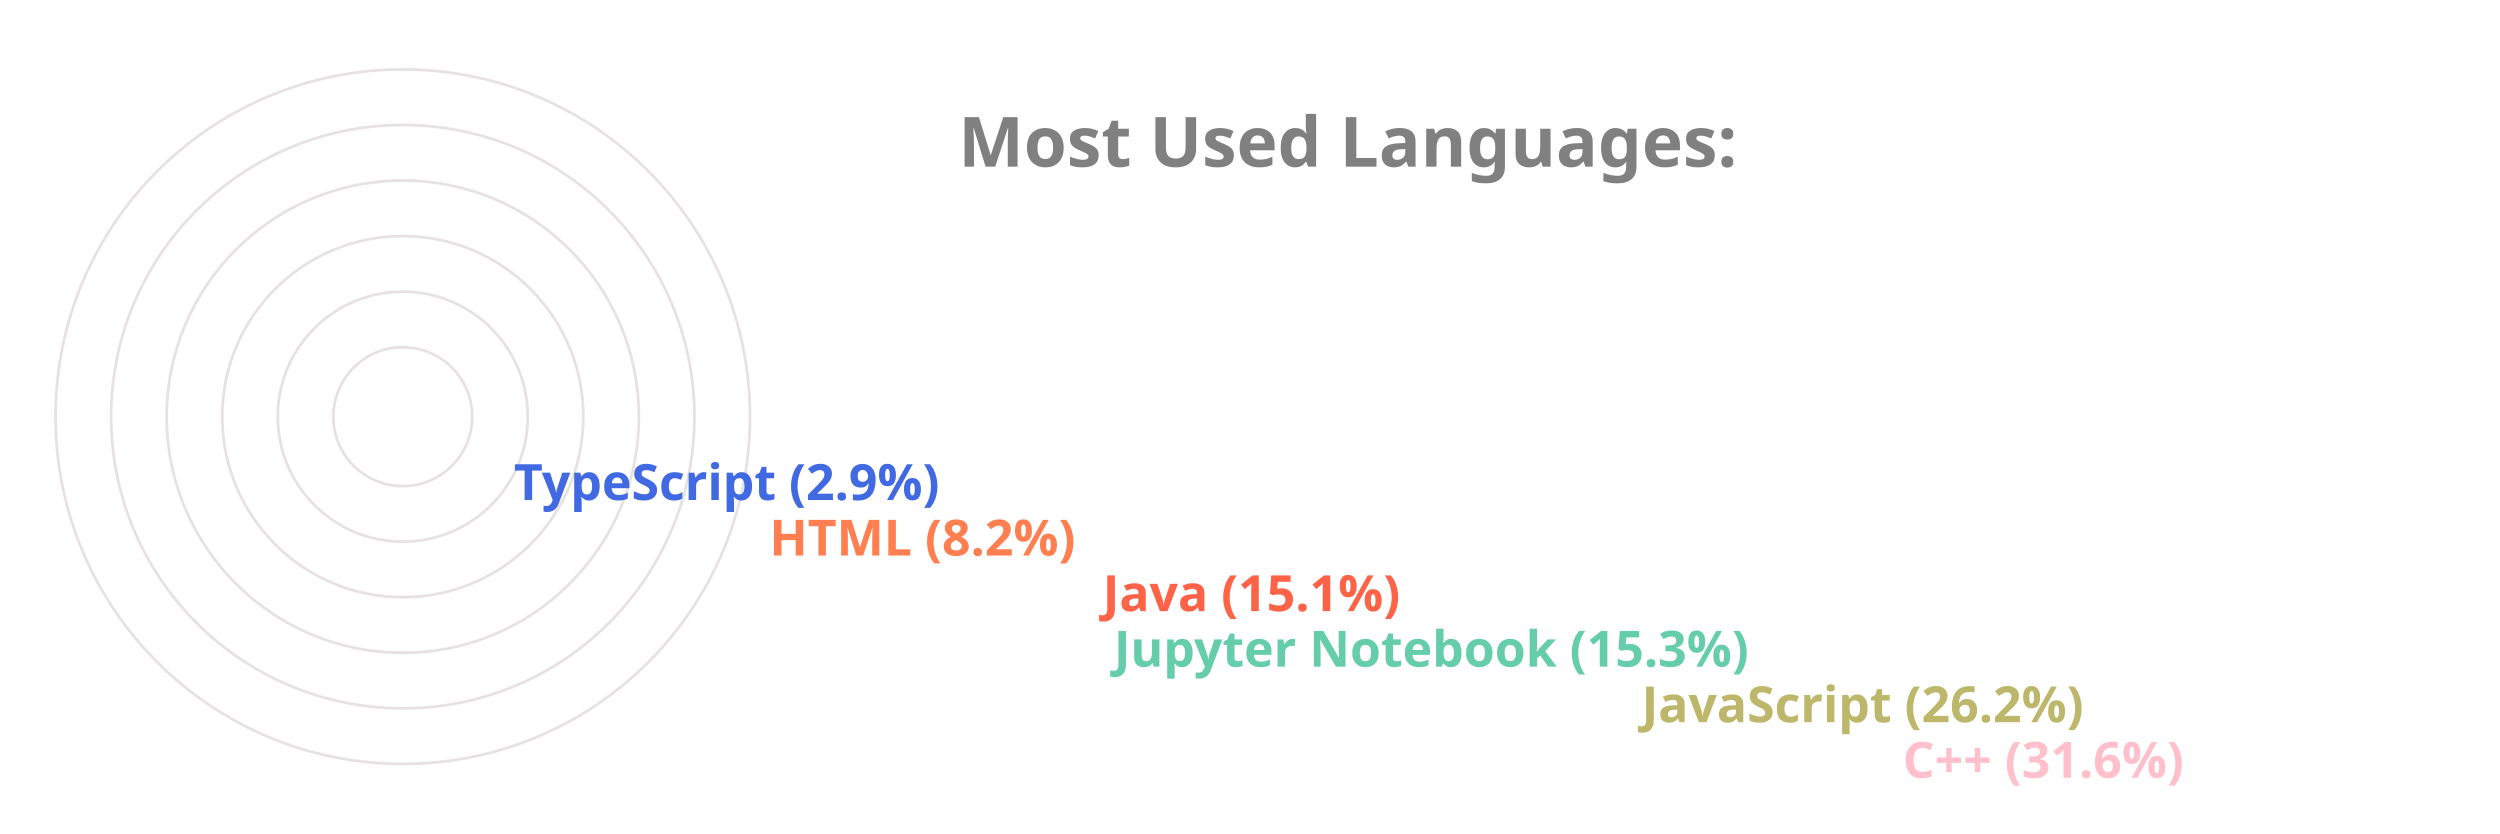
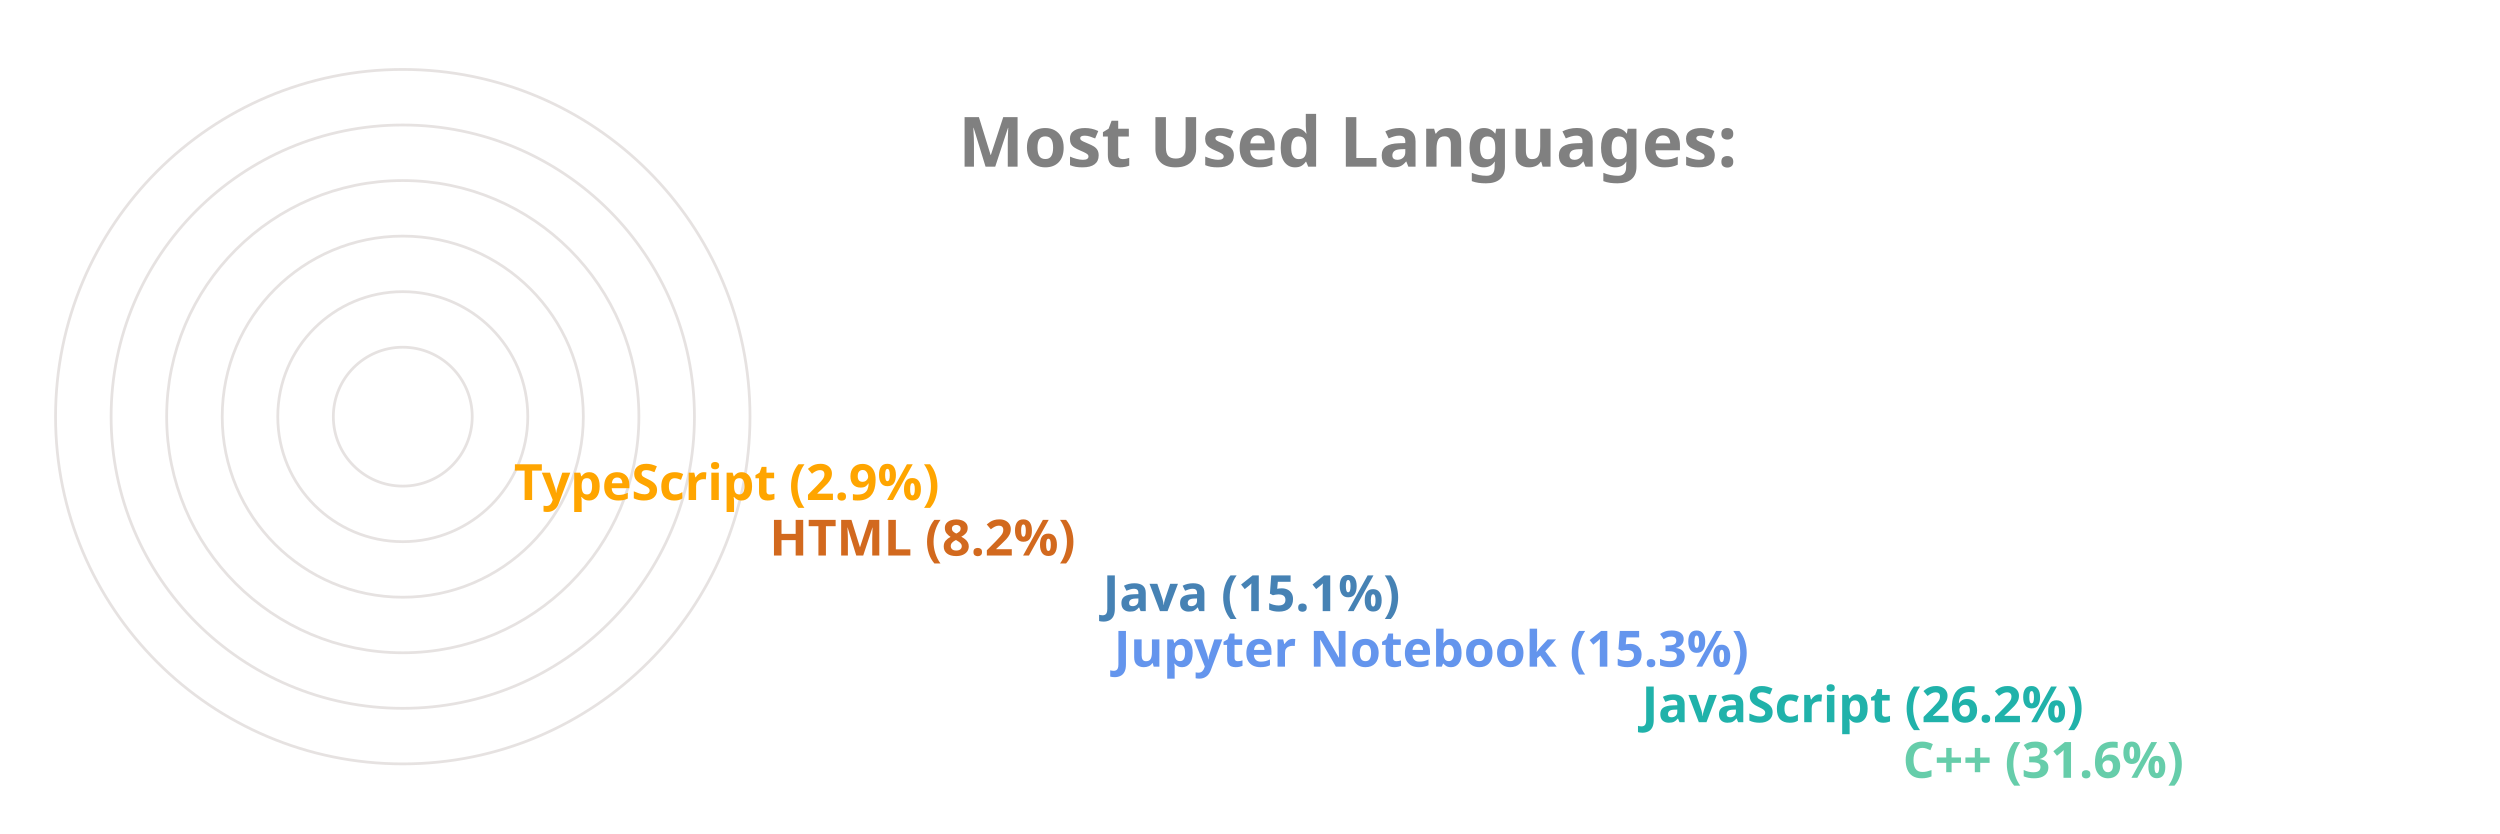
<svg xmlns="http://www.w3.org/2000/svg" viewBox="0 0 650 300" height="200px" width="600px">
  <style>
		.label {
			font: bold 25px sans-serif;
			color: #404040;
			-webkit-text-stroke: 1px white;
	  	}
		.name {
			font: bold 18px sans-serif;
			color: #404040;
	  	}

		.line {
			stroke-dasharray: 1000;
			stroke-dashoffset: 1000;
			animation: dash 3.5s ease-in-out forwards;	
			animation-iteration-count: infinite;
			animation-direction: alternate-reverse;
		}

		.path {
			stroke-dasharray: 1000;
			stroke-dashoffset: 1000;
			animation: dash 3.5s ease-in-out forwards;	
			animation-iteration-count: infinite;
			animation-direction: alternate-reverse;
		}
		  
		@keyframes dash {
			to {
				stroke-dashoffset: 0;
			}
		}

	</style>
  <g stroke="#E6E2E1" fill="none" stroke-width="1">
    <circle cx="20" cy="150" r="125" />
    <circle cx="20" cy="150" r="105" />
    <circle cx="20" cy="150" r="85" />
    <circle cx="20" cy="150" r="65" />
    <circle cx="20" cy="150" r="45" />
    <circle cx="20" cy="150" r="25" />
  </g>
  <g fill="none" stroke-width="20" class="line">
-     <line x2="550" y2="275" x1="20" y1="275" stroke="Pink" />
-     <line x2="456" y2="255" x1="20" y1="255" stroke="DarkKhaki" />
-     <line x2="266" y2="235" x1="20" y1="235" stroke="MediumAquaMarine" />
-     <line x2="262" y2="215" x1="20" y1="215" stroke="Tomato" />
-     <line x2="142" y2="195" x1="20" y1="195" stroke="Coral" />
-     <line x2="50" y2="175" x1="20" y1="175" stroke="RoyalBlue" />
+     <line x2="550" y2="275" x1="20" y1="275" stroke="MediumAquaMarine" />
+     <line x2="456" y2="255" x1="20" y1="255" stroke="LightSeaGreen" />
+     <line x2="266" y2="235" x1="20" y1="235" stroke="CornflowerBlue" />
+     <line x2="262" y2="215" x1="20" y1="215" stroke="SteelBlue" />
+     <line x2="142" y2="195" x1="20" y1="195" stroke="Chocolate" />
+     <line x2="50" y2="175" x1="20" y1="175" stroke="Orange" />
  </g>
  <g fill="none" stroke-width="20" stroke-linecap="round" class="path">
-     <path d="M 20 275 A 125 125 45 0 1 -86 83" stroke="Pink" />
-     <path d="M 20 255 A 105 105 45 0 1 -74 103" stroke="DarkKhaki" />
-     <path d="M 20 235 A 85 85 45 0 1 -62 128" stroke="MediumAquaMarine" />
-     <path d="M 20 215 A 65 65 45 0 1 -42 133" stroke="Tomato" />
-     <path d="M 20 195 A 45 45 45 0 1 -24 143" stroke="Coral" />
-     <path d="M 20 175 A 25 25 45 0 1 -4 148" stroke="RoyalBlue" />
+     <path d="M 20 275 A 125 125 45 0 1 -86 83" stroke="MediumAquaMarine" />
+     <path d="M 20 255 A 105 105 45 0 1 -74 103" stroke="LightSeaGreen" />
+     <path d="M 20 235 A 85 85 45 0 1 -62 128" stroke="CornflowerBlue" />
+     <path d="M 20 215 A 65 65 45 0 1 -42 133" stroke="SteelBlue" />
+     <path d="M 20 195 A 45 45 45 0 1 -24 143" stroke="Chocolate" />
+     <path d="M 20 175 A 25 25 45 0 1 -4 148" stroke="Orange" />
  </g>
  <g class="name">
-     <text x="560" y="280" fill="Pink">C++ (31.6%)</text>
-     <text x="466" y="260" fill="DarkKhaki">JavaScript (26.2%)</text>
-     <text x="276" y="240" fill="MediumAquaMarine">Jupyter Notebook (15.3%)</text>
-     <text x="272" y="220" fill="Tomato">Java (15.1%)</text>
-     <text x="152" y="200" fill="Coral">HTML (8.2%)</text>
-     <text x="60" y="180" fill="RoyalBlue">TypeScript (2.9%)</text>
+     <text x="560" y="280" fill="MediumAquaMarine">C++ (31.6%)</text>
+     <text x="466" y="260" fill="LightSeaGreen">JavaScript (26.2%)</text>
+     <text x="276" y="240" fill="CornflowerBlue">Jupyter Notebook (15.3%)</text>
+     <text x="272" y="220" fill="SteelBlue">Java (15.1%)</text>
+     <text x="152" y="200" fill="Chocolate">HTML (8.2%)</text>
+     <text x="60" y="180" fill="Orange">TypeScript (2.9%)</text>
  </g>
  <g class="label">
    <text x="220" y="60" fill="grey">Most Used Languages:</text>
  </g>
</svg>
